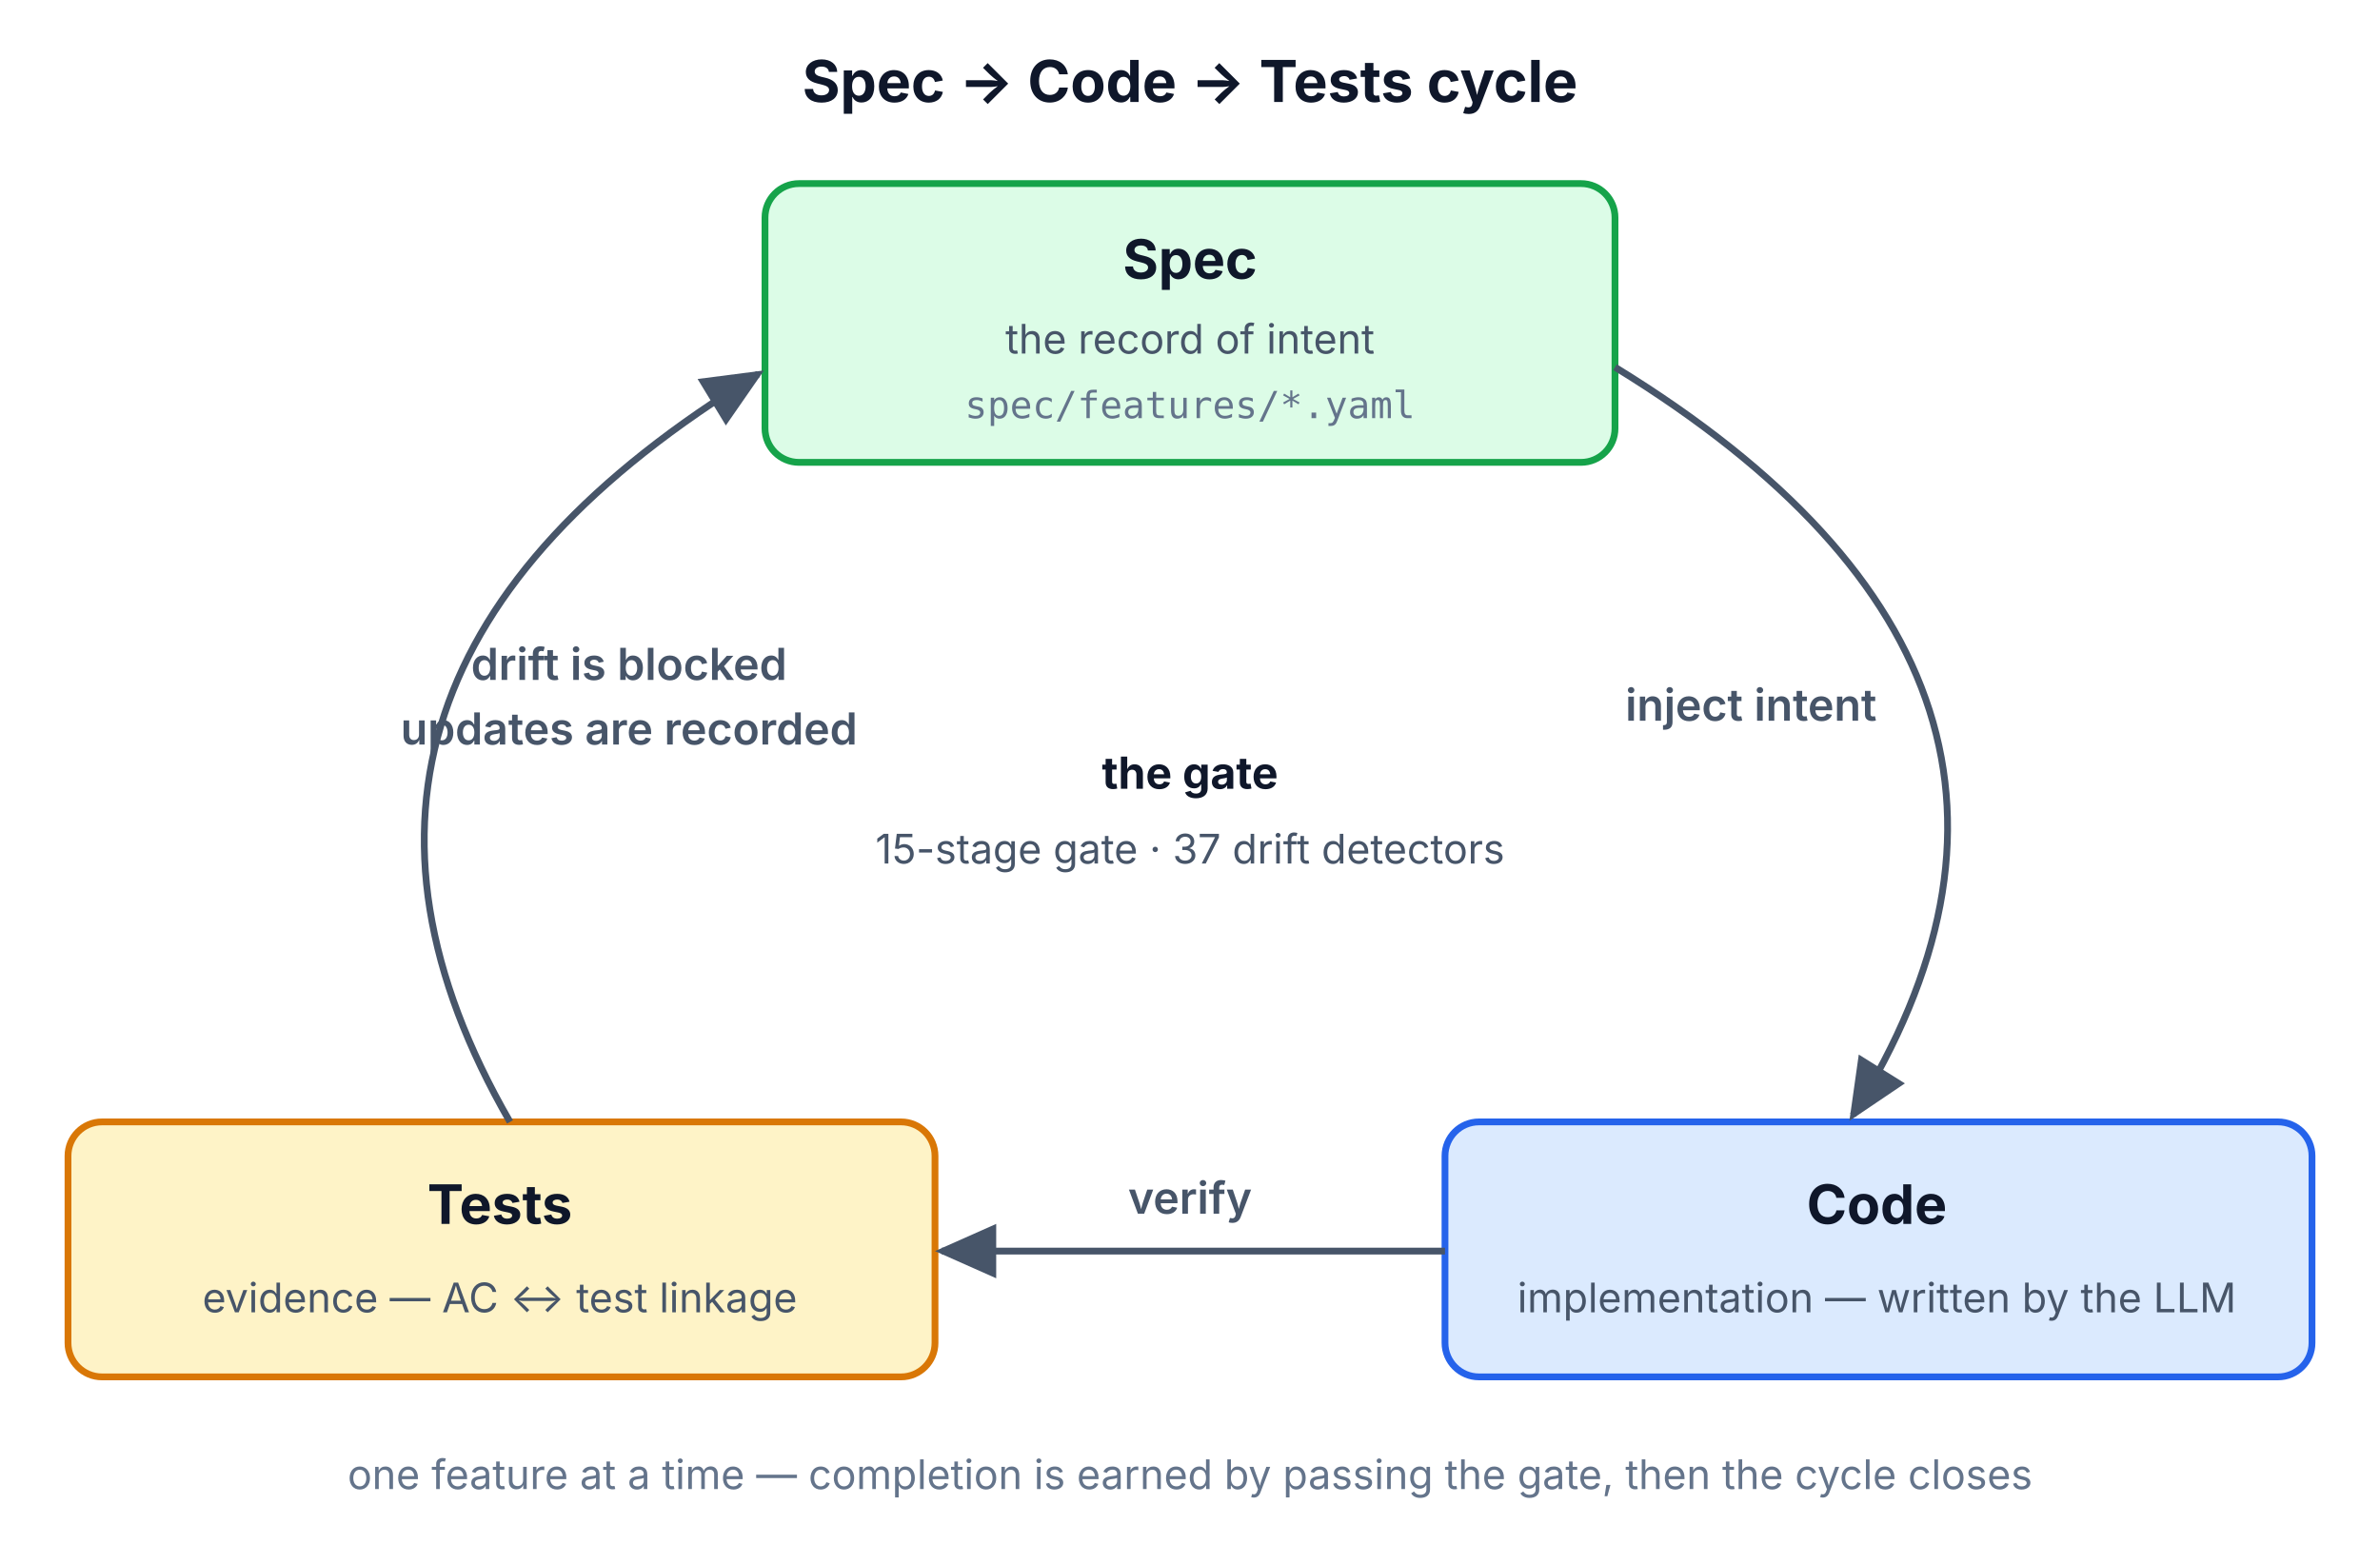
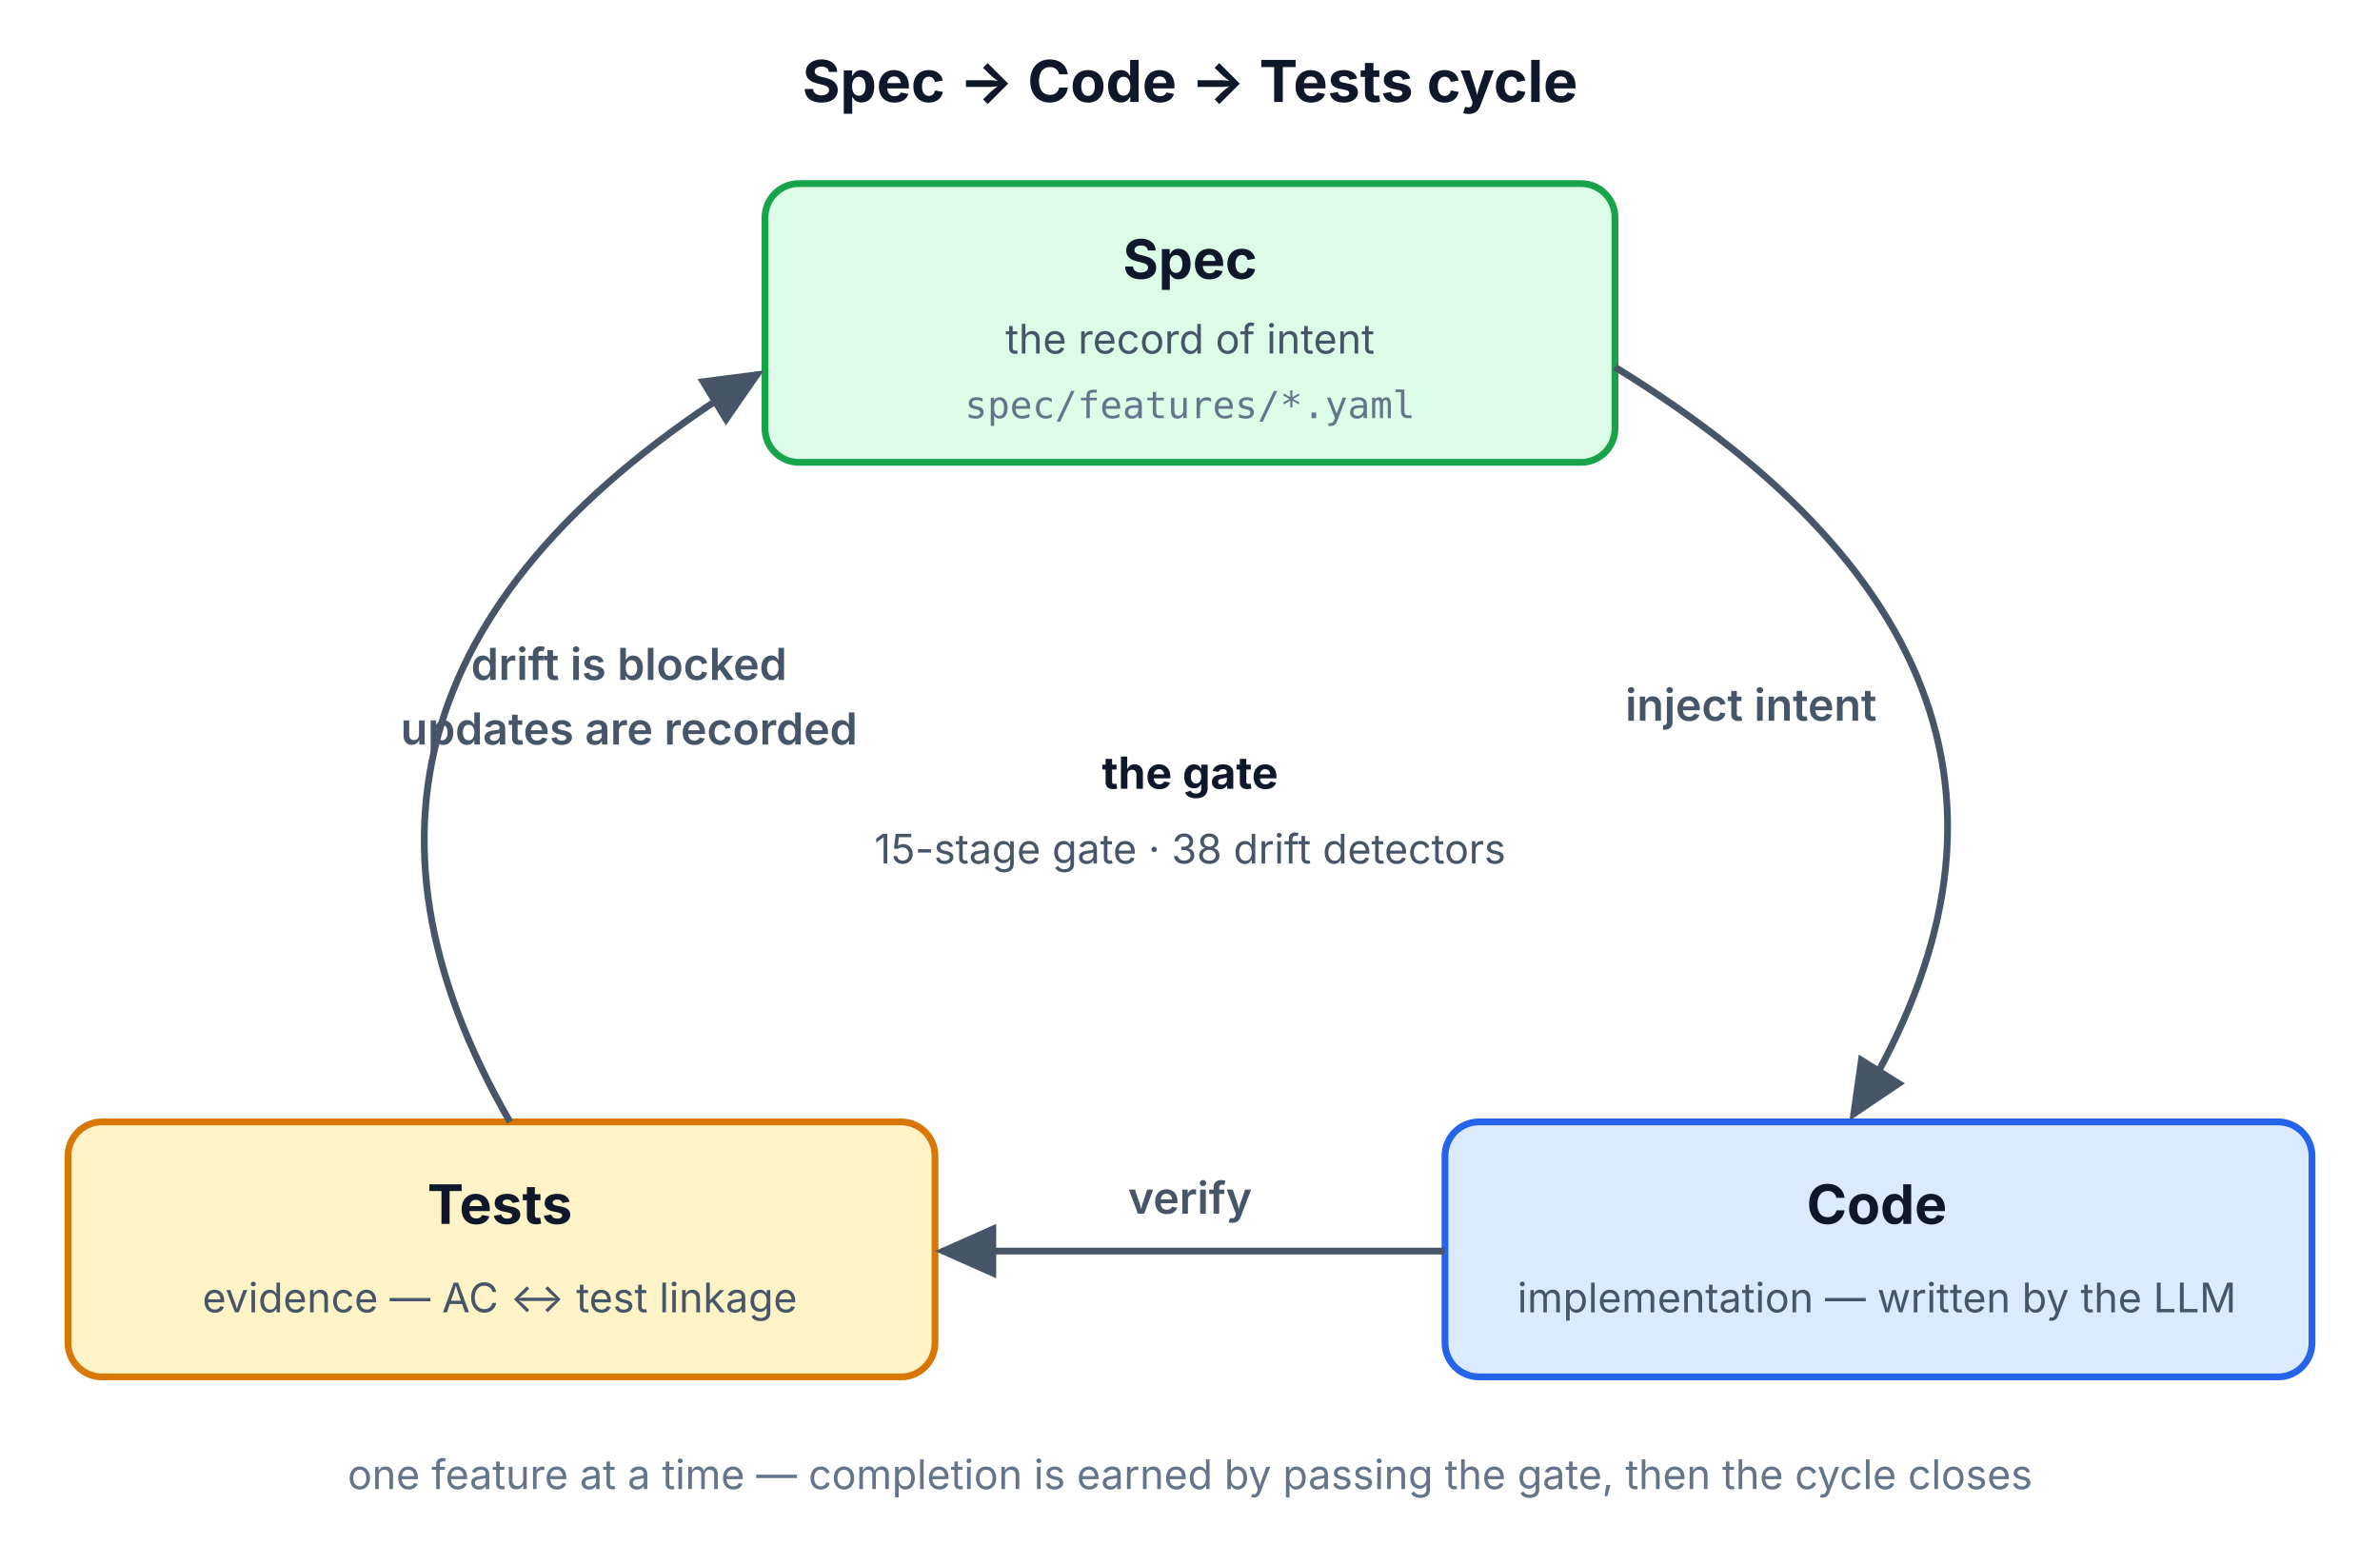
<svg xmlns="http://www.w3.org/2000/svg" width="700" height="460" viewBox="0 0 700 460" role="img" aria-labelledby="cycle-title">
  <defs>
    <marker id="ah" markerWidth="10" markerHeight="8" refX="8" refY="4" orient="auto">
      <path d="M0,0 L9,4 L0,8 z" fill="#475569" />
    </marker>
  </defs>
  <text x="350" y="30" font-family="-apple-system, 'Apple SD Gothic Neo', 'Noto Sans KR', sans-serif" font-size="17" font-weight="700" fill="#0f172a" text-anchor="middle">Spec → Code → Tests cycle</text>
  <rect x="225" y="54" width="250" height="82" rx="10" fill="#dcfce7" stroke="#16a34a" stroke-width="2" />
  <text x="350" y="82" font-family="-apple-system, 'Apple SD Gothic Neo', 'Noto Sans KR', sans-serif" font-size="16" font-weight="700" fill="#0f172a" text-anchor="middle">Spec</text>
  <text x="350" y="104" font-family="-apple-system, 'Apple SD Gothic Neo', 'Noto Sans KR', sans-serif" font-size="12" fill="#475569" text-anchor="middle">the record of intent</text>
  <text x="350" y="123" font-family="'SF Mono', Menlo, monospace" font-size="11" fill="#64748b" text-anchor="middle">spec/features/*.yaml</text>
  <rect x="425" y="330" width="255" height="75" rx="10" fill="#dbeafe" stroke="#2563eb" stroke-width="2" />
  <text x="552" y="360" font-family="-apple-system, 'Apple SD Gothic Neo', 'Noto Sans KR', sans-serif" font-size="16" font-weight="700" fill="#0f172a" text-anchor="middle">Code</text>
  <text x="552" y="386" font-family="-apple-system, 'Apple SD Gothic Neo', 'Noto Sans KR', sans-serif" font-size="12" fill="#475569" text-anchor="middle">implementation — written by the LLM</text>
  <rect x="20" y="330" width="255" height="75" rx="10" fill="#fef3c7" stroke="#d97706" stroke-width="2" />
  <text x="147" y="360" font-family="-apple-system, 'Apple SD Gothic Neo', 'Noto Sans KR', sans-serif" font-size="16" font-weight="700" fill="#0f172a" text-anchor="middle">Tests</text>
  <text x="147" y="386" font-family="-apple-system, 'Apple SD Gothic Neo', 'Noto Sans KR', sans-serif" font-size="12" fill="#475569" text-anchor="middle">evidence — AC ↔ test linkage</text>
  <path d="M 475 108 Q 625 200 545 328" fill="none" stroke="#475569" stroke-width="2" marker-end="url(#ah)" />
  <text x="515" y="212" font-family="-apple-system, 'Apple SD Gothic Neo', 'Noto Sans KR', sans-serif" font-size="13" font-weight="600" fill="#475569" text-anchor="middle">inject intent</text>
  <line x1="425" y1="368" x2="277" y2="368" stroke="#475569" stroke-width="2" marker-end="url(#ah)" />
  <text x="350" y="357" font-family="-apple-system, 'Apple SD Gothic Neo', 'Noto Sans KR', sans-serif" font-size="13" font-weight="600" fill="#475569" text-anchor="middle">verify</text>
  <path d="M 150 330 Q 75 200 223 110" fill="none" stroke="#475569" stroke-width="2" marker-end="url(#ah)" />
  <text x="185" y="200" font-family="-apple-system, 'Apple SD Gothic Neo', 'Noto Sans KR', sans-serif" font-size="13" font-weight="600" fill="#475569" text-anchor="middle">drift is blocked</text>
  <text x="185" y="219" font-family="-apple-system, 'Apple SD Gothic Neo', 'Noto Sans KR', sans-serif" font-size="13" font-weight="600" fill="#475569" text-anchor="middle">updates are recorded</text>
  <text x="350" y="232" font-family="-apple-system, 'Apple SD Gothic Neo', 'Noto Sans KR', sans-serif" font-size="13" font-weight="700" fill="#0f172a" text-anchor="middle">the gate</text>
-   <text x="350" y="254" font-family="-apple-system, 'Apple SD Gothic Neo', 'Noto Sans KR', sans-serif" font-size="12" fill="#475569" text-anchor="middle">15-stage gate · 37 drift detectors</text>
+   <text x="350" y="254" font-family="-apple-system, 'Apple SD Gothic Neo', 'Noto Sans KR', sans-serif" font-size="12" fill="#475569" text-anchor="middle">15-stage gate · 38 drift detectors</text>
  <text x="350" y="438" font-family="-apple-system, 'Apple SD Gothic Neo', 'Noto Sans KR', sans-serif" font-size="12" fill="#64748b" text-anchor="middle">one feature at a time — completion is earned by passing the gate, then the cycle closes</text>
</svg>
